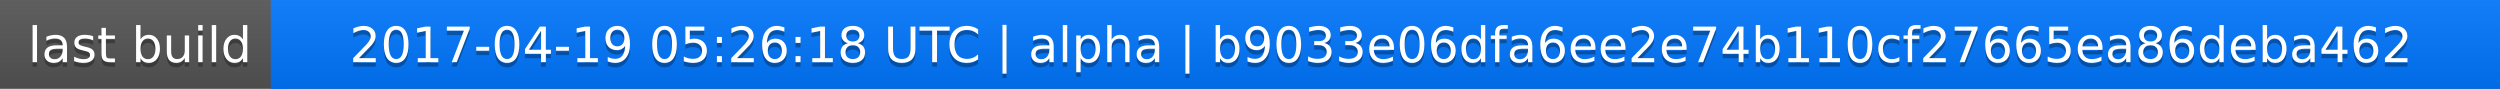
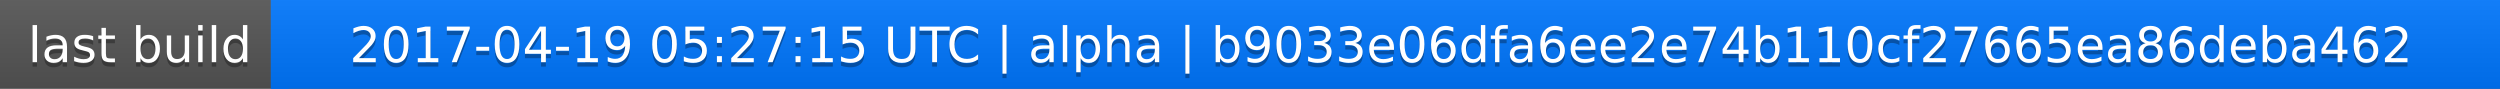
<svg xmlns="http://www.w3.org/2000/svg" width="563" height="20">
  <linearGradient id="a" x2="0" y2="100%">
    <stop offset="0" stop-color="#bbb" stop-opacity=".1" />
    <stop offset="1" stop-opacity=".1" />
  </linearGradient>
  <rect rx="0" width="563" height="20" fill="#555" />
  <rect rx="0" x="61" width="502" height="20" fill="#07f" />
  <path fill="#07f" d="M61 0h4v20h-4z" />
  <rect rx="0" width="563" height="20" fill="url(#a)" />
  <g fill="#fff" text-anchor="middle" font-family="DejaVu Sans,Verdana,Geneva,sans-serif" font-size="11">
    <text x="31.5" y="15" fill="#010101" fill-opacity=".3">last build</text>
    <text x="31.5" y="14">last build</text>
-     <text x="311" y="15" fill="#010101" fill-opacity=".3">2017-04-19 05:26:18 UTC | alpha | b9033e06dfa6ee2e74b110cf27665ea86deba462</text>
-     <text x="311" y="14">2017-04-19 05:26:18 UTC | alpha | b9033e06dfa6ee2e74b110cf27665ea86deba462</text>
+     <text x="311" y="15" fill="#010101" fill-opacity=".3">2017-04-19 05:27:15 UTC | alpha | b9033e06dfa6ee2e74b110cf27665ea86deba462</text>
+     <text x="311" y="14">2017-04-19 05:27:15 UTC | alpha | b9033e06dfa6ee2e74b110cf27665ea86deba462</text>
  </g>
</svg>
